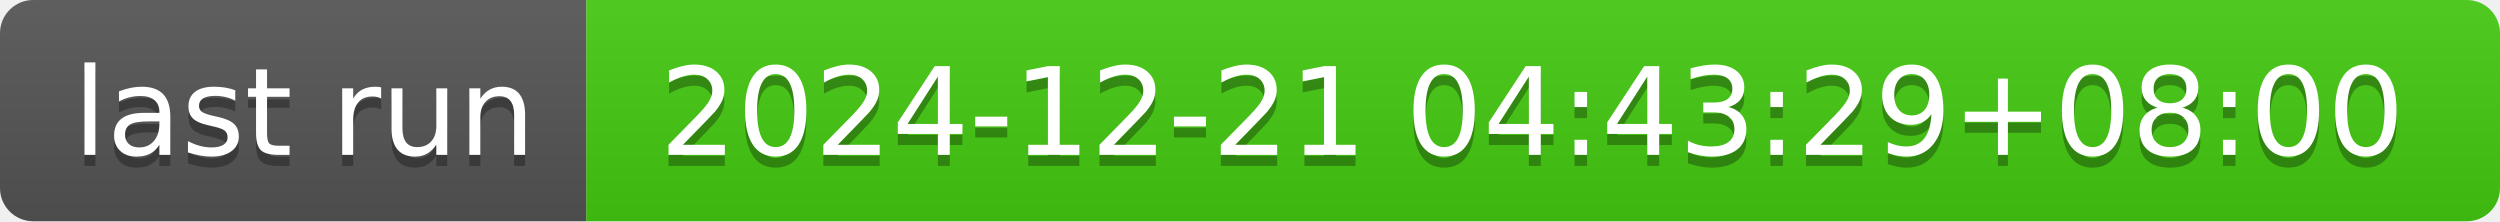
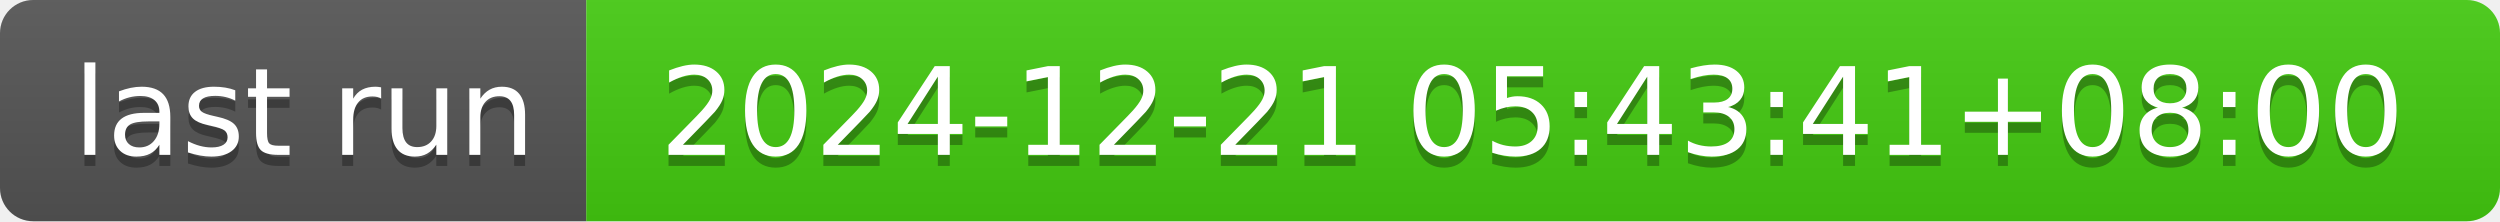
- <svg xmlns="http://www.w3.org/2000/svg" width="226" height="20" role="img" aria-label="last run: 2024-12-21 04:43:29+08:00">
+ <svg xmlns="http://www.w3.org/2000/svg" width="226" height="20" role="img" aria-label="last run: 2024-12-21 05:43:41+08:00">
  <linearGradient id="s" x2="0" y2="100%">
    <stop offset="0" stop-color="#bbb" stop-opacity=".1" />
    <stop offset="1" stop-opacity=".1" />
  </linearGradient>
  <clipPath id="r">
    <rect width="226" height="20" rx="3" fill="#fff" />
  </clipPath>
  <g clip-path="url(#r)">
    <rect width="53" height="20" fill="#555" />
    <rect x="53" width="173" height="20" fill="#4c1" />
    <rect width="226" height="20" fill="url(#s)" />
  </g>
  <g fill="#fff" text-anchor="middle" font-family="Verdana,Geneva,DejaVu Sans,sans-serif" text-rendering="geometricPrecision" font-size="110">
    <text aria-hidden="true" x="275" y="150" fill="#010101" fill-opacity=".3" transform="scale(.1)" textLength="430">last run</text>
    <text x="275" y="140" transform="scale(.1)" fill="#fff" textLength="430">last run</text>
-     <text aria-hidden="true" x="1385" y="150" fill="#010101" fill-opacity=".3" transform="scale(.1)" textLength="1630">2024-12-21 04:43:29+08:00</text>
-     <text x="1385" y="140" transform="scale(.1)" fill="#fff" textLength="1630">2024-12-21 04:43:29+08:00</text>
+     <text aria-hidden="true" x="1385" y="150" fill="#010101" fill-opacity=".3" transform="scale(.1)" textLength="1630">2024-12-21 05:43:41+08:00</text>
+     <text x="1385" y="140" transform="scale(.1)" fill="#fff" textLength="1630">2024-12-21 05:43:41+08:00</text>
  </g>
</svg>
